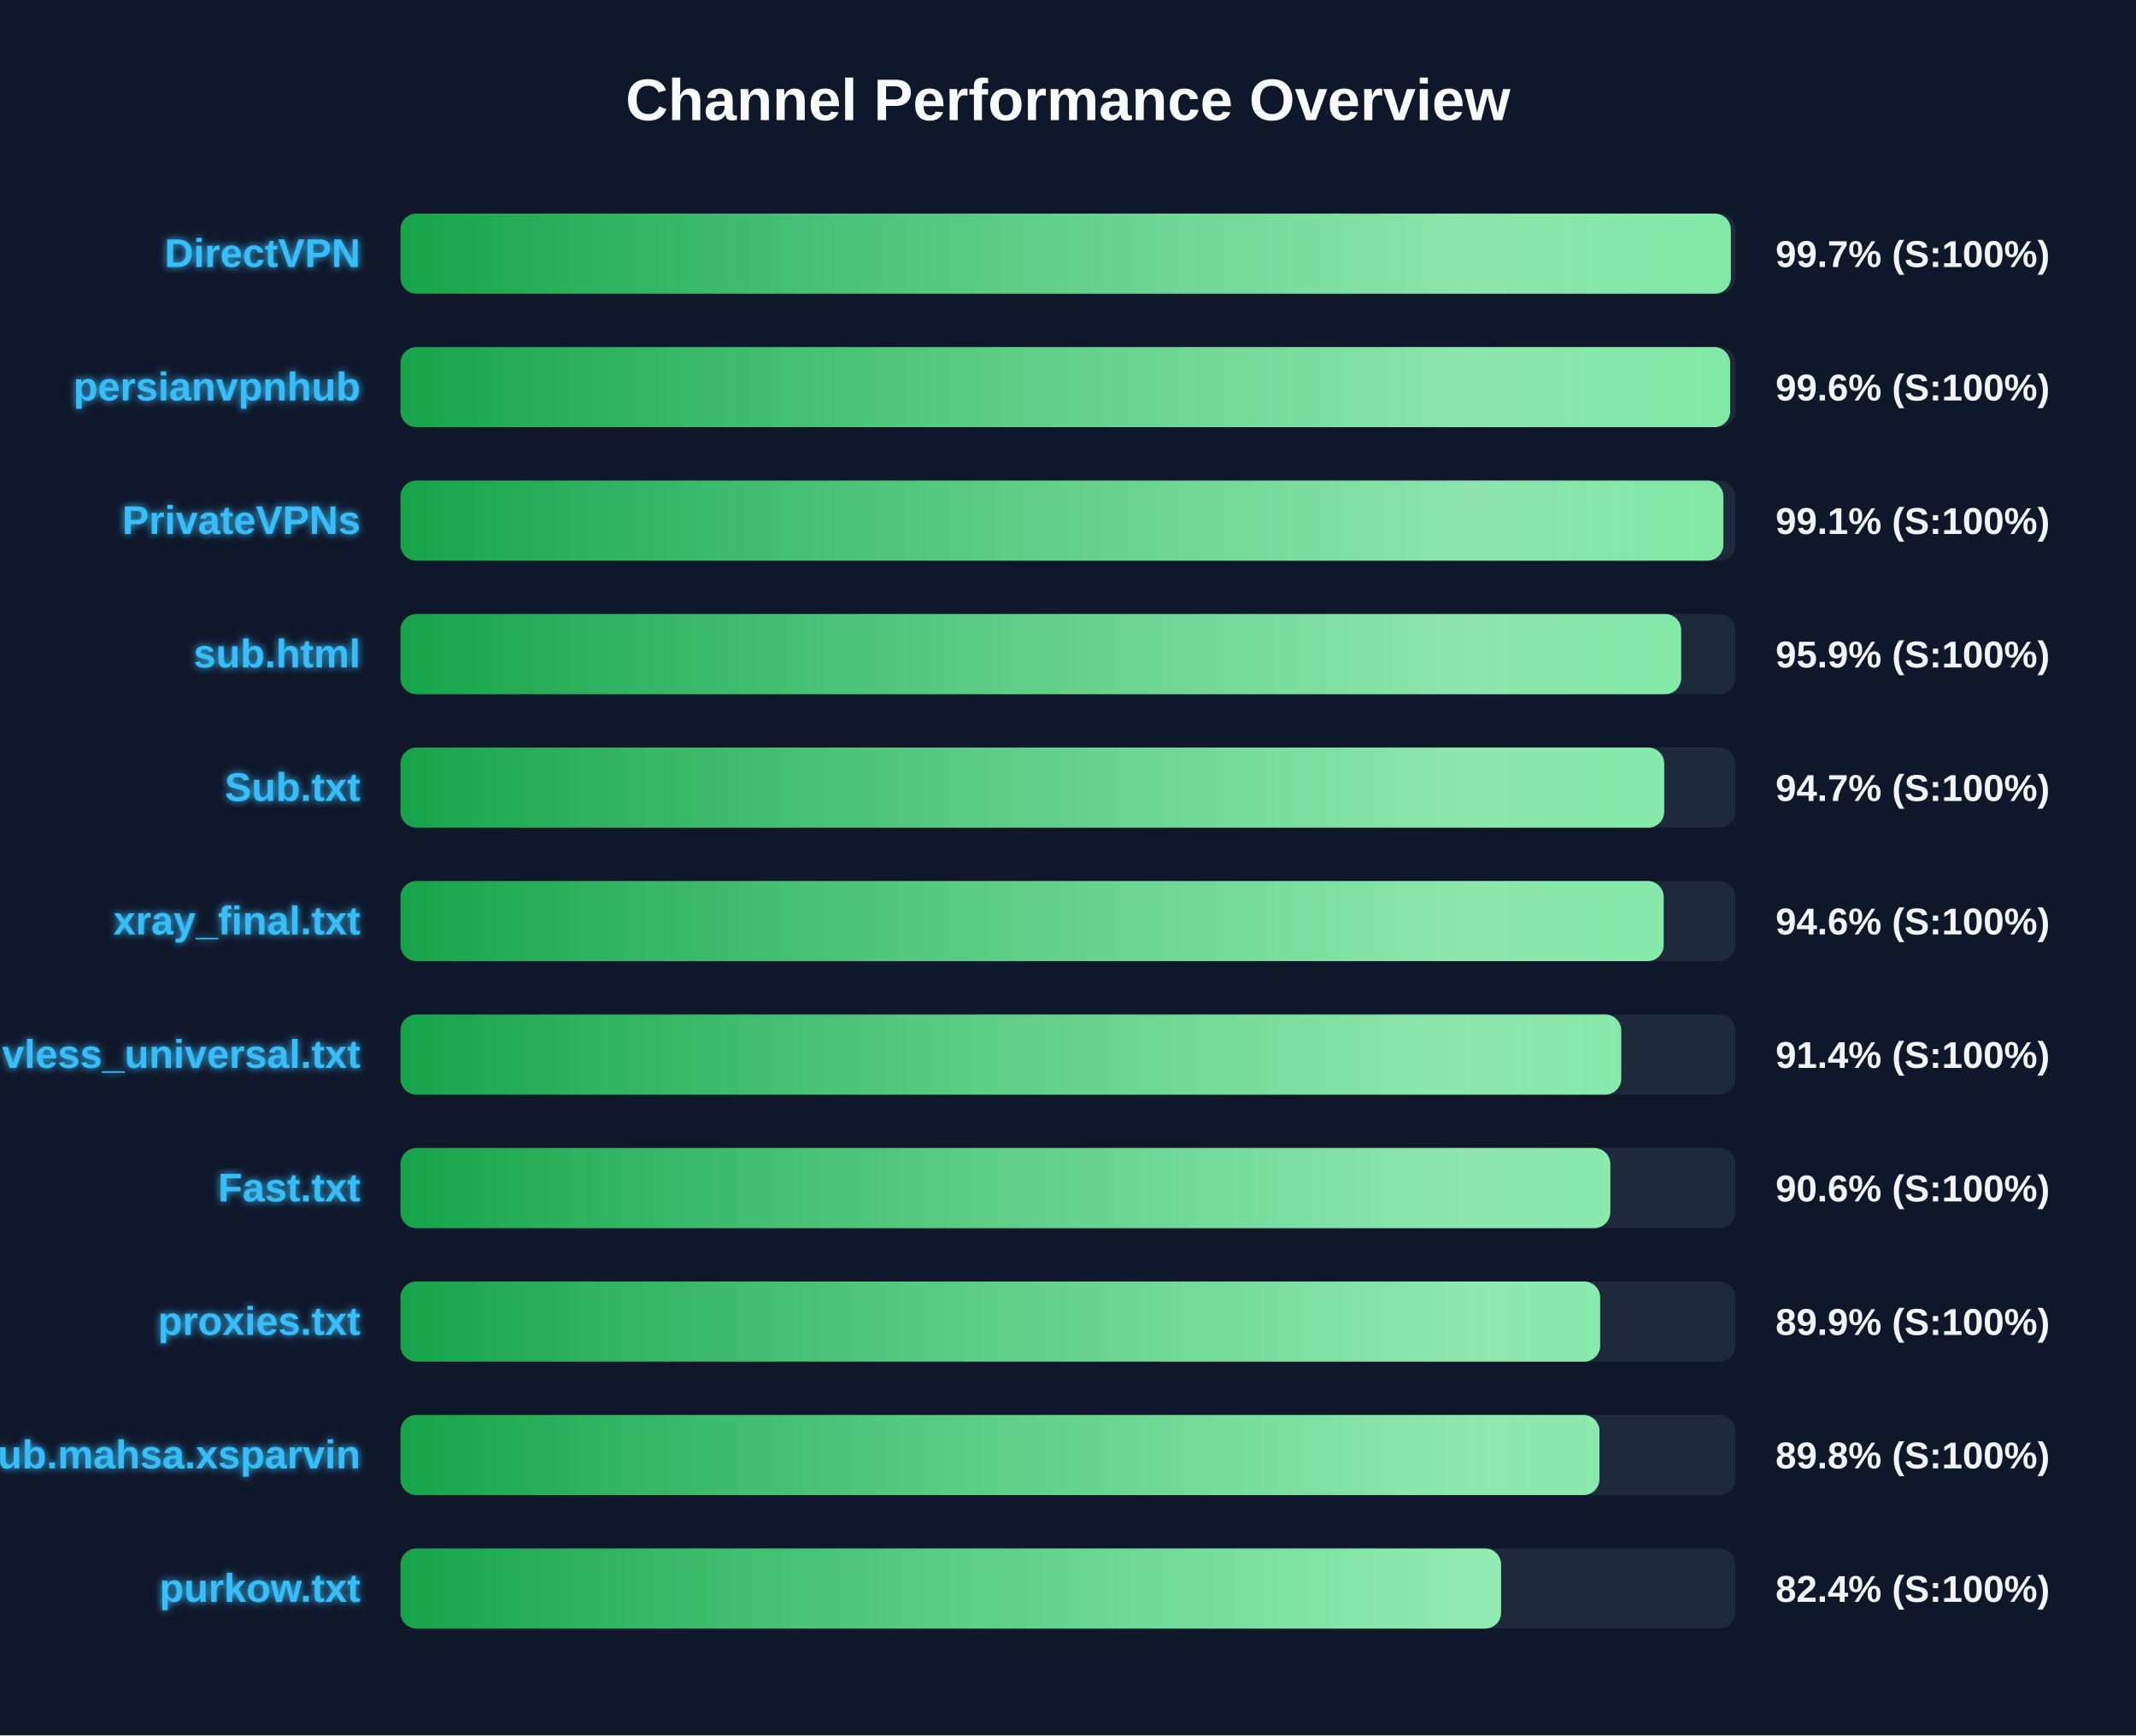
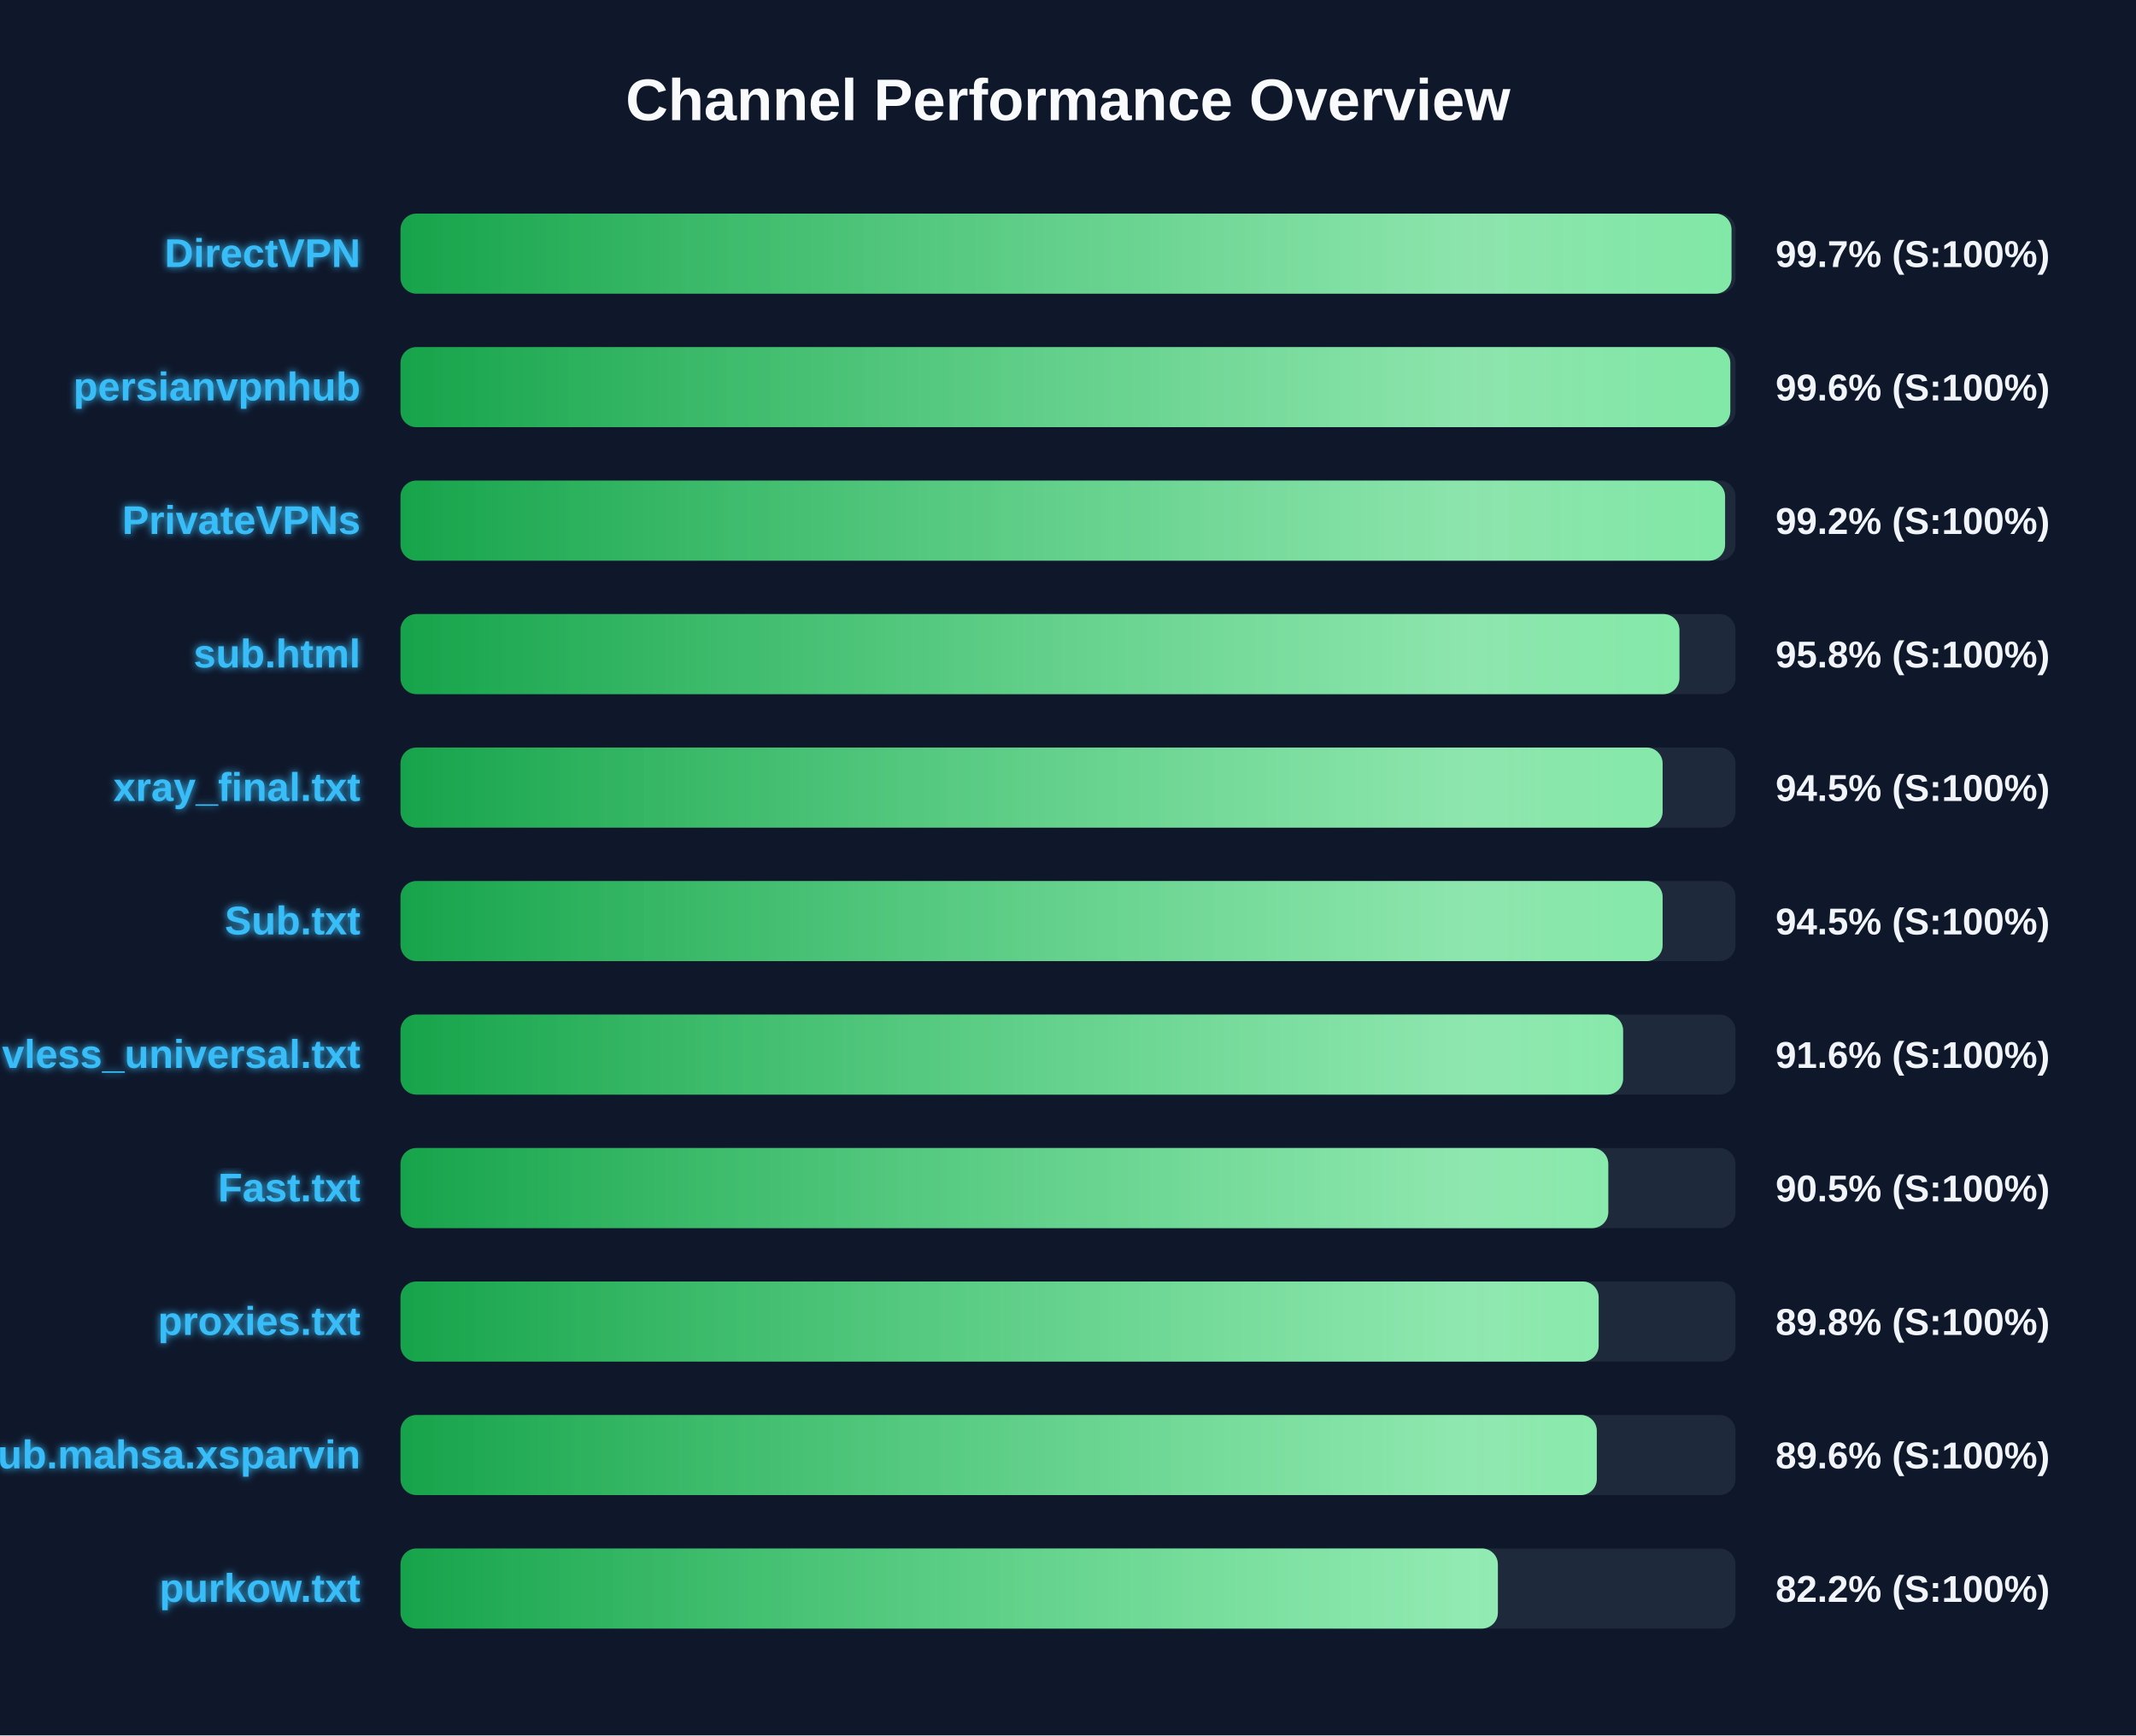
<svg xmlns="http://www.w3.org/2000/svg" width="800" height="650" version="1.1">
  <defs>
    <linearGradient id="grad-green" x1="0%" y1="0%" x2="100%" y2="0%">
      <stop offset="0%" stop-color="#16a34a" />
      <stop offset="100%" stop-color="#4ade80" />
    </linearGradient>
    <linearGradient id="grad-yellow" x1="0%" y1="0%" x2="100%" y2="0%">
      <stop offset="0%" stop-color="#ca8a04" />
      <stop offset="100%" stop-color="#fde047" />
    </linearGradient>
    <linearGradient id="grad-red" x1="0%" y1="0%" x2="100%" y2="0%">
      <stop offset="0%" stop-color="#dc2626" />
      <stop offset="100%" stop-color="#f87171" />
    </linearGradient>
    <linearGradient id="shimmer" x1="0%" y1="0%" x2="100%" y2="0%">
      <stop offset="0%" stop-color="rgba(255,255,255,0)" />
      <stop offset="50%" stop-color="rgba(255,255,255,0.4)" />
      <stop offset="100%" stop-color="rgba(255,255,255,0)" />
    </linearGradient>
    <filter id="glow" x="-20%" y="-20%" width="140%" height="140%">
      <feGaussianBlur stdDeviation="1.5" result="blur" />
      <feComposite in="SourceGraphic" in2="blur" operator="over" />
    </filter>
  </defs>
  <style>
        .bg-rect { fill: #0f172a; }
        .title { font: bold 22px 'Segoe UI', Arial, sans-serif; fill: #f8fafc; }
        .row { font: bold 15px 'Segoe UI', Arial, sans-serif; fill: #38bdf8; filter: url(#glow); }
        .score { font: bold 14px 'Segoe UI', Arial, sans-serif; fill: #f1f5f9; }
        @keyframes shimmer-anim {
            0% { transform: translateX(-100%); }
            100% { transform: translateX(200%); }
        }
        .shimmer-rect {
            animation: shimmer-anim 2.5s infinite linear;
        }
    </style>
  <rect width="100%" height="100%" class="bg-rect" />
  <text x="400" y="45" text-anchor="middle" class="title">Channel Performance Overview</text>
  <rect x="150" y="80" width="500" height="30" fill="#1e293b" rx="6" />
  <clipPath id="clip-0">
-     <rect x="150" y="80" width="498.25" height="30" rx="6" />
+     <rect x="150" y="80" width="498.5" height="30" rx="6" />
  </clipPath>
-   <rect x="150" y="80" width="498.25" height="30" fill="url(#grad-green)" rx="6" />
+   <rect x="150" y="80" width="498.5" height="30" fill="url(#grad-green)" rx="6" />
  <g clip-path="url(#clip-0)">
    <rect x="150" y="80" width="100%" height="30" fill="url(#shimmer)" class="shimmer-rect" />
  </g>
  <text x="135" y="100" text-anchor="end" class="row">DirectVPN</text>
  <text x="665" y="100" text-anchor="start" class="score">99.7% (S:100%)</text>
  <rect x="150" y="130" width="500" height="30" fill="#1e293b" rx="6" />
  <clipPath id="clip-1">
-     <rect x="150" y="130" width="498.0" height="30" rx="6" />
+     <rect x="150" y="130" width="498.05" height="30" rx="6" />
  </clipPath>
-   <rect x="150" y="130" width="498.0" height="30" fill="url(#grad-green)" rx="6" />
+   <rect x="150" y="130" width="498.05" height="30" fill="url(#grad-green)" rx="6" />
  <g clip-path="url(#clip-1)">
    <rect x="150" y="130" width="100%" height="30" fill="url(#shimmer)" class="shimmer-rect" />
  </g>
  <text x="135" y="150" text-anchor="end" class="row">persianvpnhub</text>
  <text x="665" y="150" text-anchor="start" class="score">99.6% (S:100%)</text>
  <rect x="150" y="180" width="500" height="30" fill="#1e293b" rx="6" />
  <clipPath id="clip-2">
-     <rect x="150" y="180" width="495.45" height="30" rx="6" />
+     <rect x="150" y="180" width="496.1" height="30" rx="6" />
  </clipPath>
-   <rect x="150" y="180" width="495.45" height="30" fill="url(#grad-green)" rx="6" />
+   <rect x="150" y="180" width="496.1" height="30" fill="url(#grad-green)" rx="6" />
  <g clip-path="url(#clip-2)">
    <rect x="150" y="180" width="100%" height="30" fill="url(#shimmer)" class="shimmer-rect" />
  </g>
  <text x="135" y="200" text-anchor="end" class="row">PrivateVPNs</text>
-   <text x="665" y="200" text-anchor="start" class="score">99.1% (S:100%)</text>
+   <text x="665" y="200" text-anchor="start" class="score">99.2% (S:100%)</text>
  <rect x="150" y="230" width="500" height="30" fill="#1e293b" rx="6" />
  <clipPath id="clip-3">
-     <rect x="150" y="230" width="479.65" height="30" rx="6" />
+     <rect x="150" y="230" width="479.0" height="30" rx="6" />
  </clipPath>
-   <rect x="150" y="230" width="479.65" height="30" fill="url(#grad-green)" rx="6" />
+   <rect x="150" y="230" width="479.0" height="30" fill="url(#grad-green)" rx="6" />
  <g clip-path="url(#clip-3)">
    <rect x="150" y="230" width="100%" height="30" fill="url(#shimmer)" class="shimmer-rect" />
  </g>
  <text x="135" y="250" text-anchor="end" class="row">sub.html</text>
-   <text x="665" y="250" text-anchor="start" class="score">95.9% (S:100%)</text>
+   <text x="665" y="250" text-anchor="start" class="score">95.8% (S:100%)</text>
  <rect x="150" y="280" width="500" height="30" fill="#1e293b" rx="6" />
  <clipPath id="clip-4">
-     <rect x="150" y="280" width="473.3" height="30" rx="6" />
+     <rect x="150" y="280" width="472.7" height="30" rx="6" />
  </clipPath>
-   <rect x="150" y="280" width="473.3" height="30" fill="url(#grad-green)" rx="6" />
+   <rect x="150" y="280" width="472.7" height="30" fill="url(#grad-green)" rx="6" />
  <g clip-path="url(#clip-4)">
    <rect x="150" y="280" width="100%" height="30" fill="url(#shimmer)" class="shimmer-rect" />
  </g>
-   <text x="135" y="300" text-anchor="end" class="row">Sub.txt</text>
-   <text x="665" y="300" text-anchor="start" class="score">94.7% (S:100%)</text>
+   <text x="135" y="300" text-anchor="end" class="row">xray_final.txt</text>
+   <text x="665" y="300" text-anchor="start" class="score">94.5% (S:100%)</text>
  <rect x="150" y="330" width="500" height="30" fill="#1e293b" rx="6" />
  <clipPath id="clip-5">
-     <rect x="150" y="330" width="473.1" height="30" rx="6" />
+     <rect x="150" y="330" width="472.7" height="30" rx="6" />
  </clipPath>
-   <rect x="150" y="330" width="473.1" height="30" fill="url(#grad-green)" rx="6" />
+   <rect x="150" y="330" width="472.7" height="30" fill="url(#grad-green)" rx="6" />
  <g clip-path="url(#clip-5)">
    <rect x="150" y="330" width="100%" height="30" fill="url(#shimmer)" class="shimmer-rect" />
  </g>
-   <text x="135" y="350" text-anchor="end" class="row">xray_final.txt</text>
-   <text x="665" y="350" text-anchor="start" class="score">94.6% (S:100%)</text>
+   <text x="135" y="350" text-anchor="end" class="row">Sub.txt</text>
+   <text x="665" y="350" text-anchor="start" class="score">94.5% (S:100%)</text>
  <rect x="150" y="380" width="500" height="30" fill="#1e293b" rx="6" />
  <clipPath id="clip-6">
-     <rect x="150" y="380" width="457.2" height="30" rx="6" />
+     <rect x="150" y="380" width="457.9" height="30" rx="6" />
  </clipPath>
-   <rect x="150" y="380" width="457.2" height="30" fill="url(#grad-green)" rx="6" />
+   <rect x="150" y="380" width="457.9" height="30" fill="url(#grad-green)" rx="6" />
  <g clip-path="url(#clip-6)">
    <rect x="150" y="380" width="100%" height="30" fill="url(#shimmer)" class="shimmer-rect" />
  </g>
  <text x="135" y="400" text-anchor="end" class="row">vless_universal.txt</text>
-   <text x="665" y="400" text-anchor="start" class="score">91.4% (S:100%)</text>
+   <text x="665" y="400" text-anchor="start" class="score">91.6% (S:100%)</text>
  <rect x="150" y="430" width="500" height="30" fill="#1e293b" rx="6" />
  <clipPath id="clip-7">
-     <rect x="150" y="430" width="453.1" height="30" rx="6" />
+     <rect x="150" y="430" width="452.35" height="30" rx="6" />
  </clipPath>
-   <rect x="150" y="430" width="453.1" height="30" fill="url(#grad-green)" rx="6" />
+   <rect x="150" y="430" width="452.35" height="30" fill="url(#grad-green)" rx="6" />
  <g clip-path="url(#clip-7)">
    <rect x="150" y="430" width="100%" height="30" fill="url(#shimmer)" class="shimmer-rect" />
  </g>
  <text x="135" y="450" text-anchor="end" class="row">Fast.txt</text>
-   <text x="665" y="450" text-anchor="start" class="score">90.6% (S:100%)</text>
+   <text x="665" y="450" text-anchor="start" class="score">90.5% (S:100%)</text>
  <rect x="150" y="480" width="500" height="30" fill="#1e293b" rx="6" />
  <clipPath id="clip-8">
-     <rect x="150" y="480" width="449.3" height="30" rx="6" />
+     <rect x="150" y="480" width="448.75" height="30" rx="6" />
  </clipPath>
-   <rect x="150" y="480" width="449.3" height="30" fill="url(#grad-green)" rx="6" />
+   <rect x="150" y="480" width="448.75" height="30" fill="url(#grad-green)" rx="6" />
  <g clip-path="url(#clip-8)">
    <rect x="150" y="480" width="100%" height="30" fill="url(#shimmer)" class="shimmer-rect" />
  </g>
  <text x="135" y="500" text-anchor="end" class="row">proxies.txt</text>
-   <text x="665" y="500" text-anchor="start" class="score">89.9% (S:100%)</text>
+   <text x="665" y="500" text-anchor="start" class="score">89.8% (S:100%)</text>
  <rect x="150" y="530" width="500" height="30" fill="#1e293b" rx="6" />
  <clipPath id="clip-9">
-     <rect x="150" y="530" width="449.05" height="30" rx="6" />
+     <rect x="150" y="530" width="448.05" height="30" rx="6" />
  </clipPath>
-   <rect x="150" y="530" width="449.05" height="30" fill="url(#grad-green)" rx="6" />
+   <rect x="150" y="530" width="448.05" height="30" fill="url(#grad-green)" rx="6" />
  <g clip-path="url(#clip-9)">
    <rect x="150" y="530" width="100%" height="30" fill="url(#shimmer)" class="shimmer-rect" />
  </g>
  <text x="135" y="550" text-anchor="end" class="row">Sub.mahsa.xsparvin</text>
-   <text x="665" y="550" text-anchor="start" class="score">89.8% (S:100%)</text>
+   <text x="665" y="550" text-anchor="start" class="score">89.6% (S:100%)</text>
  <rect x="150" y="580" width="500" height="30" fill="#1e293b" rx="6" />
  <clipPath id="clip-10">
-     <rect x="150" y="580" width="412.2" height="30" rx="6" />
+     <rect x="150" y="580" width="411.0" height="30" rx="6" />
  </clipPath>
-   <rect x="150" y="580" width="412.2" height="30" fill="url(#grad-green)" rx="6" />
+   <rect x="150" y="580" width="411.0" height="30" fill="url(#grad-green)" rx="6" />
  <g clip-path="url(#clip-10)">
    <rect x="150" y="580" width="100%" height="30" fill="url(#shimmer)" class="shimmer-rect" />
  </g>
  <text x="135" y="600" text-anchor="end" class="row">purkow.txt</text>
-   <text x="665" y="600" text-anchor="start" class="score">82.4% (S:100%)</text>
+   <text x="665" y="600" text-anchor="start" class="score">82.2% (S:100%)</text>
</svg>
